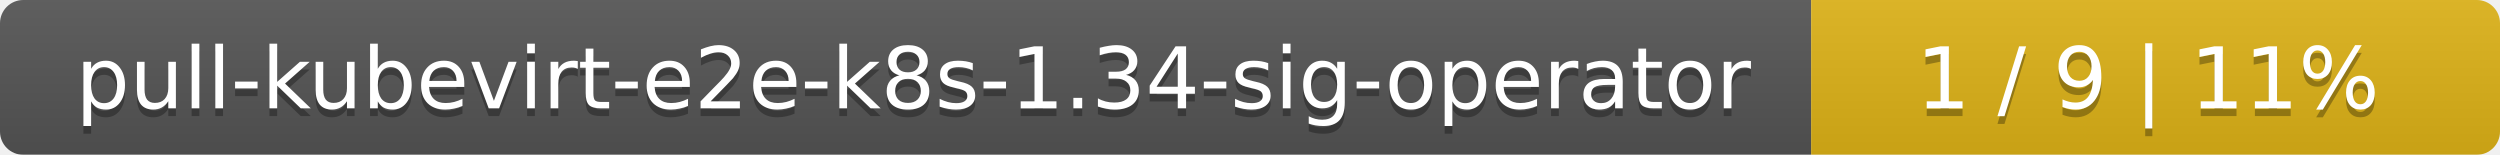
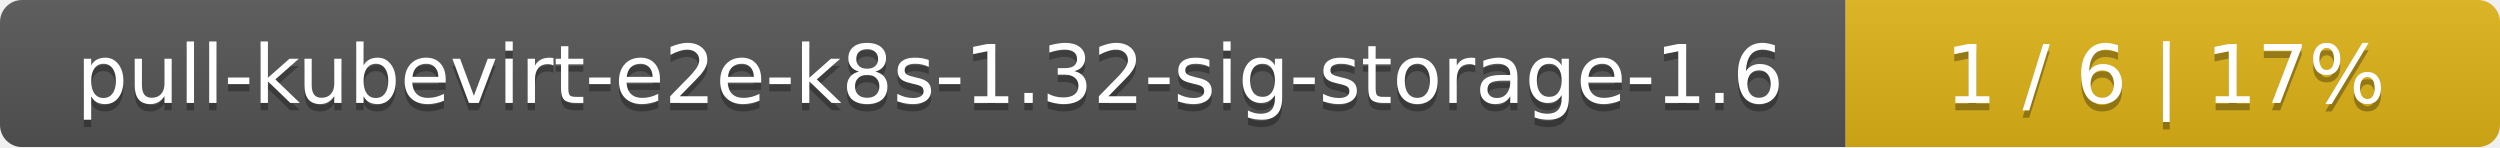
- <svg xmlns="http://www.w3.org/2000/svg" width="323" height="20">
+ <svg xmlns="http://www.w3.org/2000/svg" width="340" height="20">
  <linearGradient id="smooth" x2="0" y2="100%">
    <stop offset="0" stop-color="#bbb" stop-opacity=".1" />
    <stop offset="1" stop-opacity=".1" />
  </linearGradient>
  <mask id="round">
-     <rect width="323" height="20" rx="3" fill="#fff" />
+     <rect width="340" height="20" rx="3" fill="#fff" />
  </mask>
  <g mask="url(#round)">
-     <rect width="234" height="20" fill="#555" />
-     <rect x="234" width="89" height="20" fill="#dfb317" />
-     <rect width="323" height="20" fill="url(#smooth)" />
+     <rect width="251" height="20" fill="#555" />
+     <rect x="251" width="89" height="20" fill="#dfb317" />
+     <rect width="340" height="20" fill="url(#smooth)" />
  </g>
  <g fill="#fff" text-anchor="middle" font-family="DejaVu Sans,Verdana,Geneva,sans-serif" font-size="11">
-     <text x="118" y="15" fill="#010101" fill-opacity=".3">pull-kubevirt-e2e-k8s-1.34-sig-operator</text>
-     <text x="118" y="14">pull-kubevirt-e2e-k8s-1.34-sig-operator</text>
-     <text x="277.5" y="15" fill="#010101" fill-opacity=".3">1 / 9    |    11%</text>
-     <text x="277.5" y="14">1 / 9    |    11%</text>
+     <text x="126.5" y="15" fill="#010101" fill-opacity=".3">pull-kubevirt-e2e-k8s-1.32-sig-storage-1.6</text>
+     <text x="126.5" y="14">pull-kubevirt-e2e-k8s-1.32-sig-storage-1.6</text>
+     <text x="294.5" y="15" fill="#010101" fill-opacity=".3">1 / 6    |    17%</text>
+     <text x="294.5" y="14">1 / 6    |    17%</text>
  </g>
</svg>
